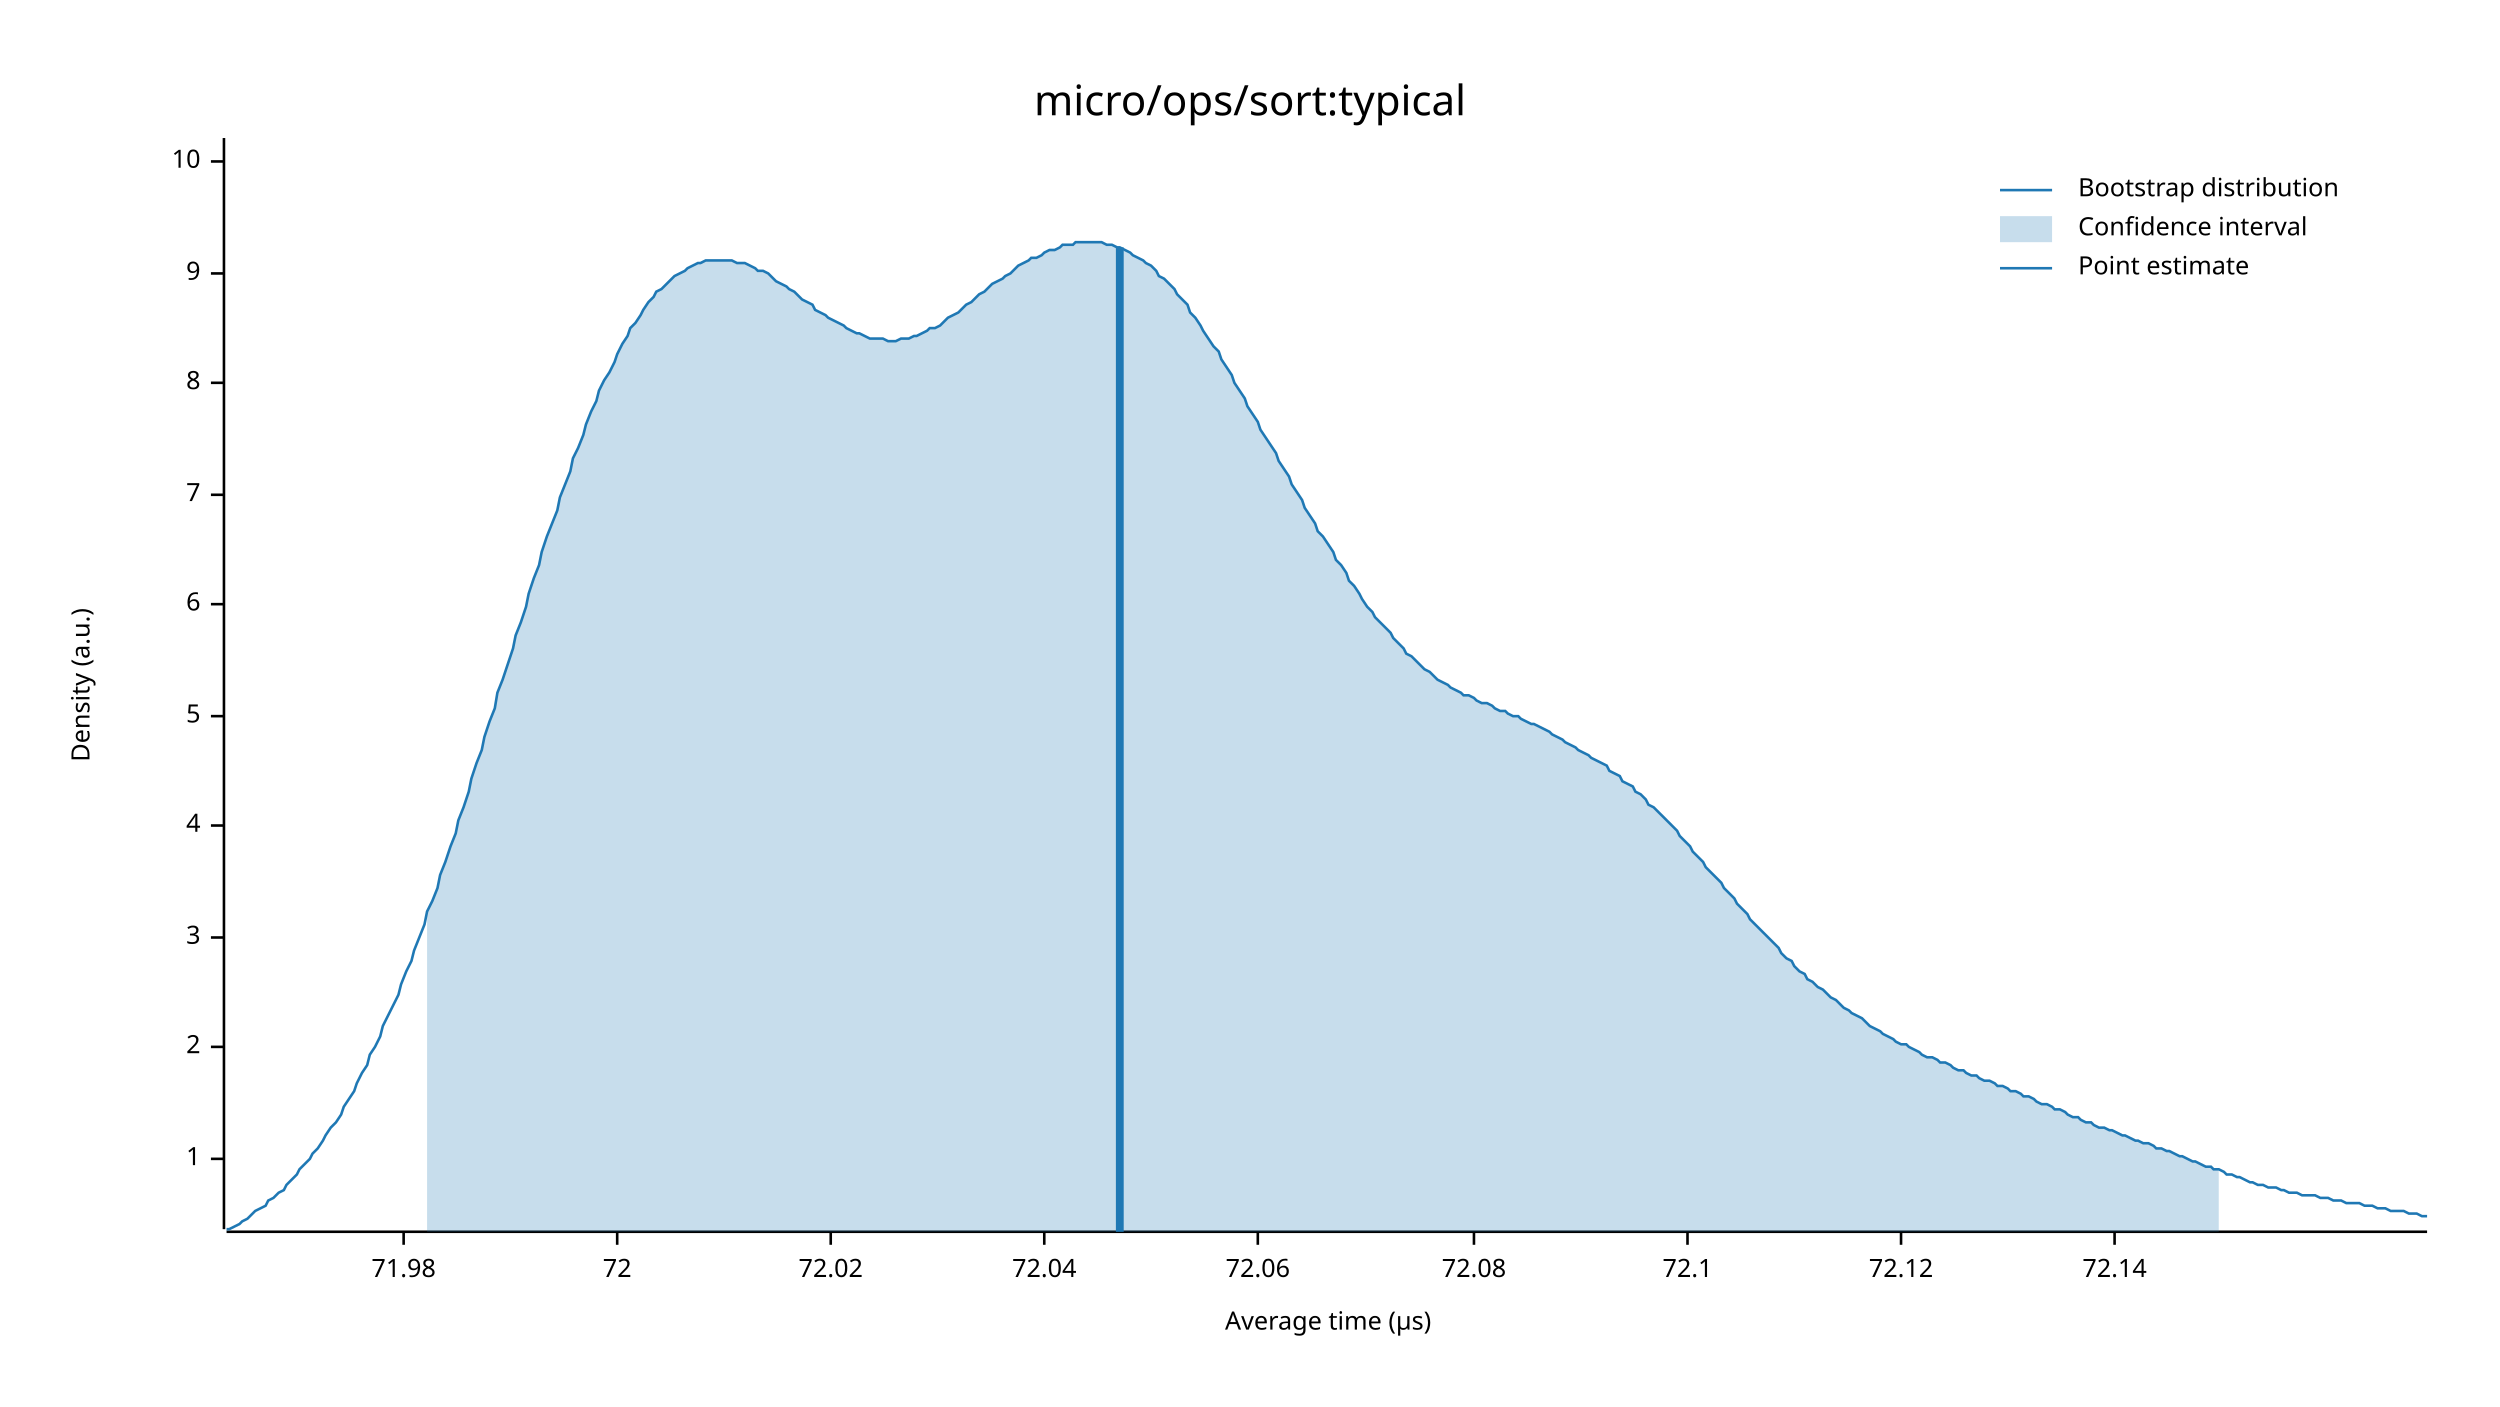
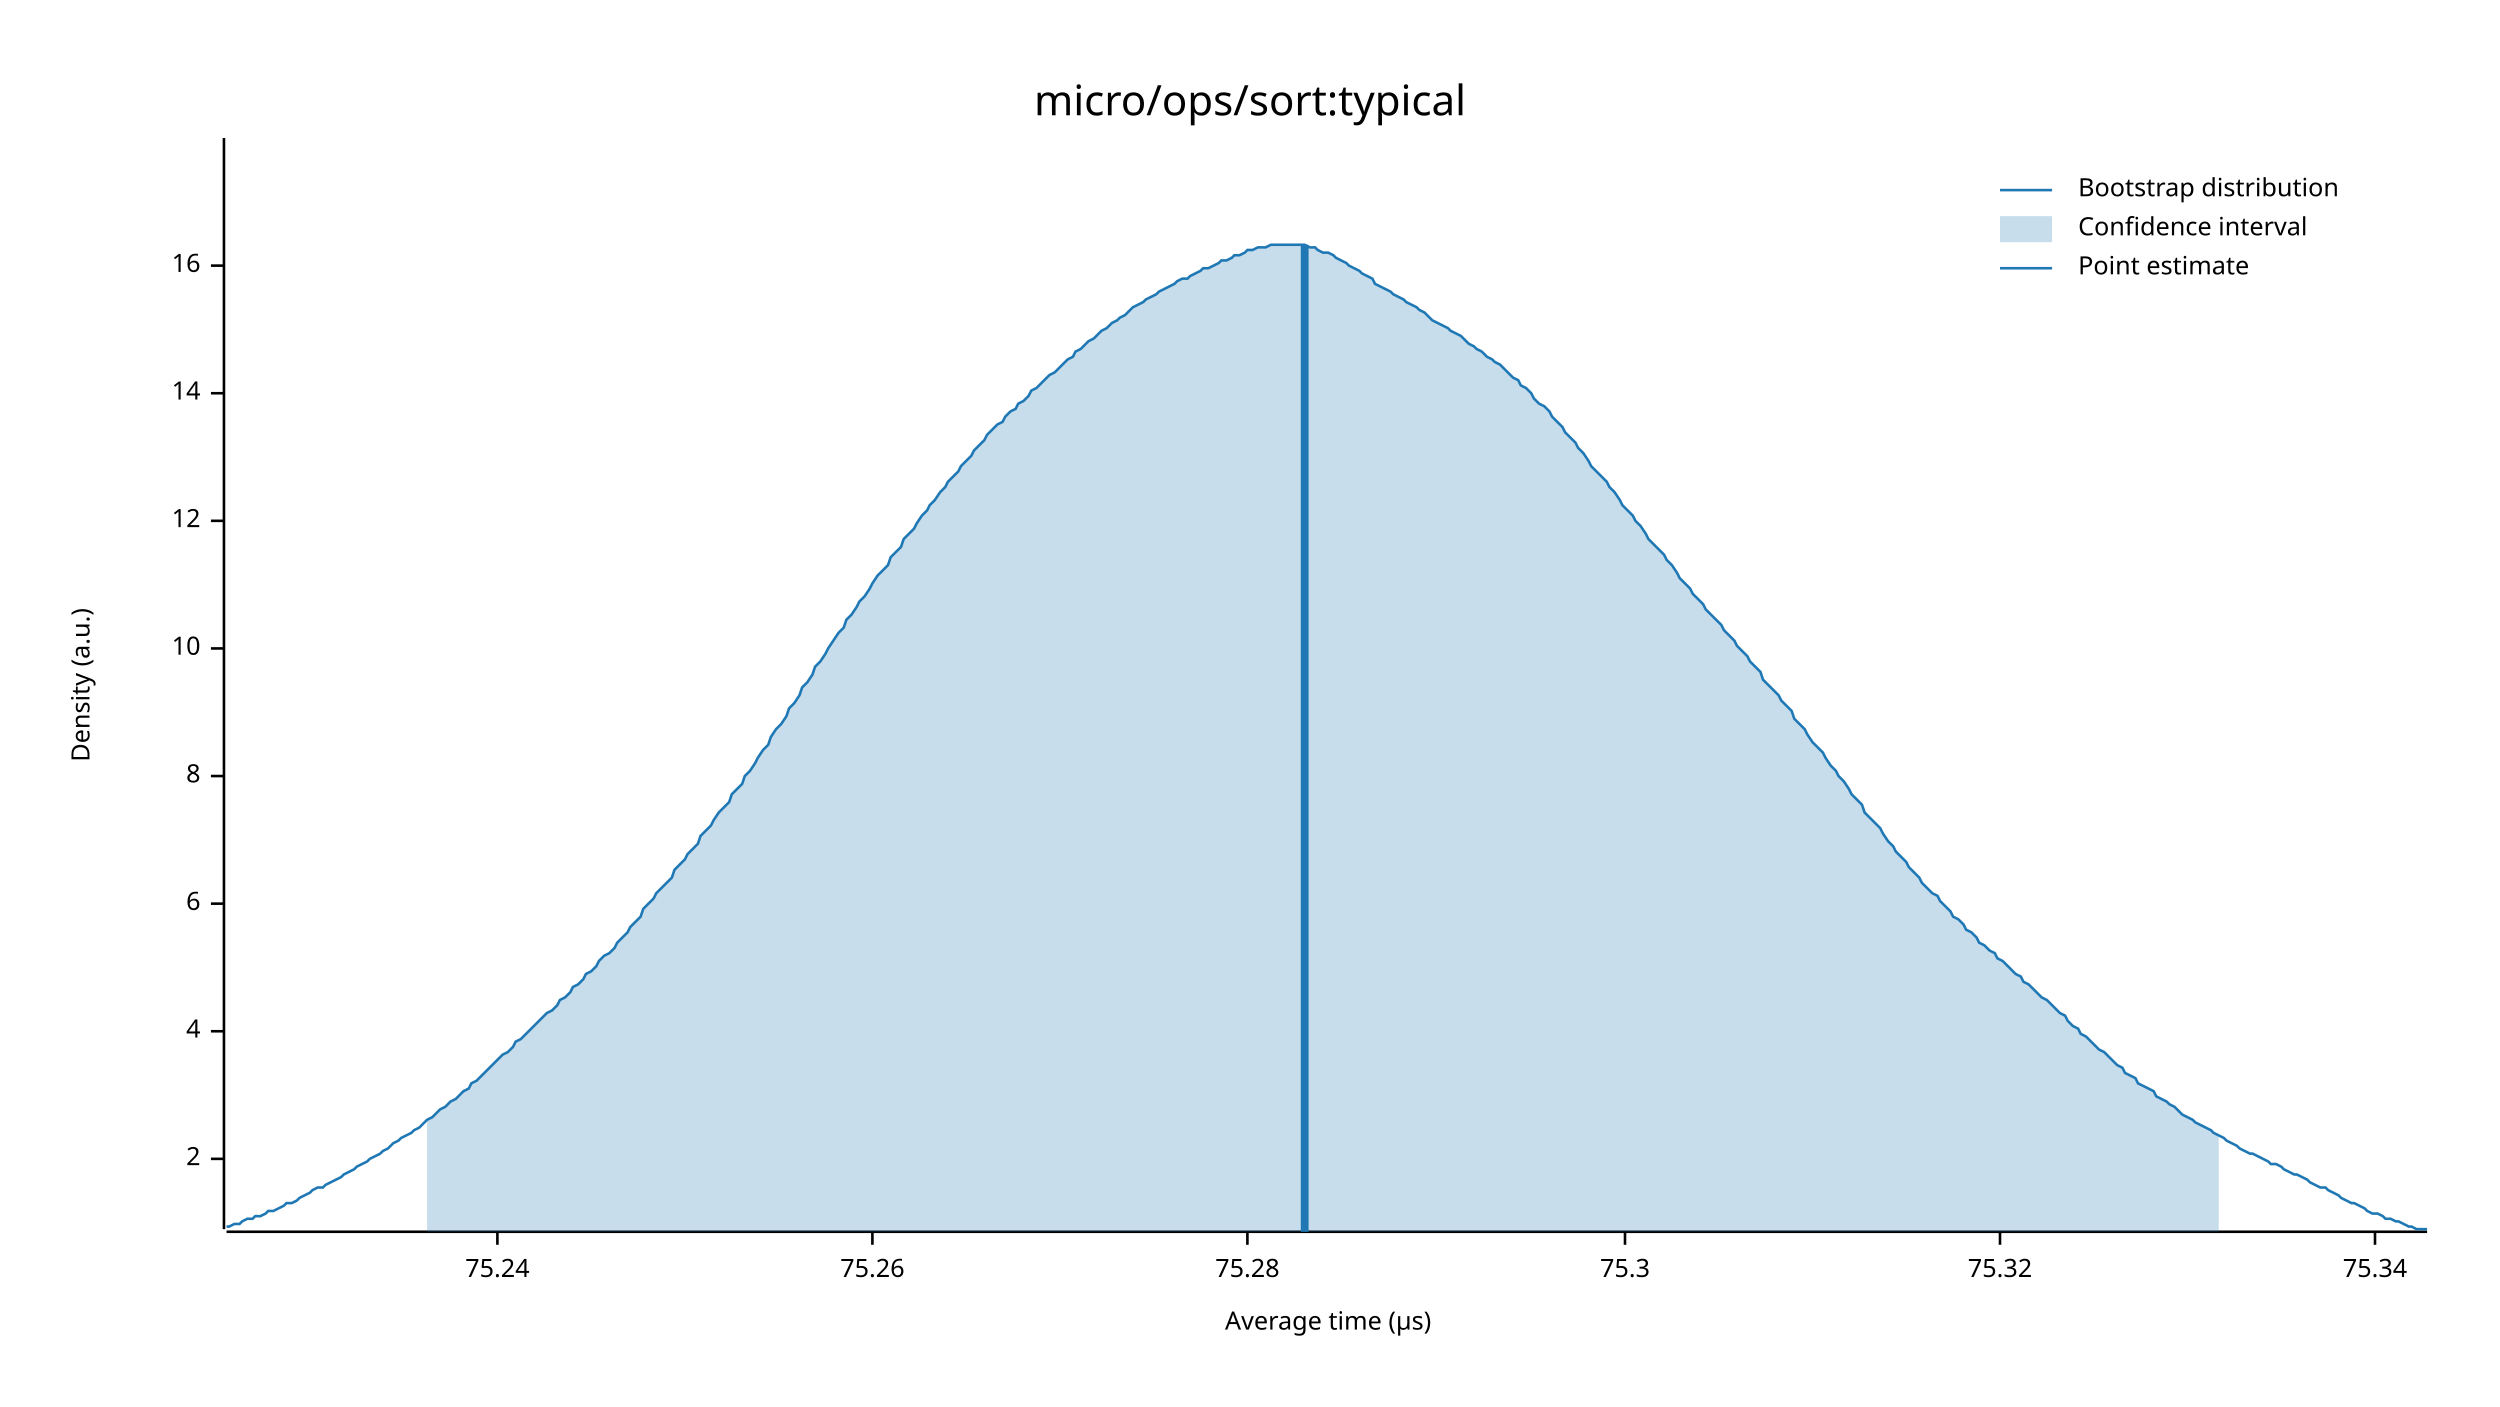
<svg xmlns="http://www.w3.org/2000/svg" width="960" height="540" viewBox="0 0 960 540">
  <text x="480" y="32" dy="0.76em" text-anchor="middle" font-family="sans-serif" font-size="16.129" opacity="1" fill="#000000">
micro/ops/sort:typical
</text>
  <text x="27" y="263" dy="0.76em" text-anchor="middle" font-family="sans-serif" font-size="9.677" opacity="1" fill="#000000" transform="rotate(270, 27, 263)">
Density (a.u.)
</text>
  <text x="510" y="513" dy="-0.5ex" text-anchor="middle" font-family="sans-serif" font-size="9.677" opacity="1" fill="#000000">
Average time (µs)
</text>
  <polyline fill="none" opacity="1" stroke="#000000" stroke-width="1" points="86,53 86,472 " />
  <text x="77" y="445" dy="0.5ex" text-anchor="end" font-family="sans-serif" font-size="9.677" opacity="1" fill="#000000">
- 1
+ 2
</text>
  <polyline fill="none" opacity="1" stroke="#000000" stroke-width="1" points="81,445 86,445 " />
-   <text x="77" y="402" dy="0.5ex" text-anchor="end" font-family="sans-serif" font-size="9.677" opacity="1" fill="#000000">
- 2
- </text>
-   <polyline fill="none" opacity="1" stroke="#000000" stroke-width="1" points="81,402 86,402 " />
-   <text x="77" y="360" dy="0.5ex" text-anchor="end" font-family="sans-serif" font-size="9.677" opacity="1" fill="#000000">
- 3
- </text>
-   <polyline fill="none" opacity="1" stroke="#000000" stroke-width="1" points="81,360 86,360 " />
-   <text x="77" y="317" dy="0.5ex" text-anchor="end" font-family="sans-serif" font-size="9.677" opacity="1" fill="#000000">
+   <text x="77" y="396" dy="0.5ex" text-anchor="end" font-family="sans-serif" font-size="9.677" opacity="1" fill="#000000">
4
</text>
-   <polyline fill="none" opacity="1" stroke="#000000" stroke-width="1" points="81,317 86,317 " />
-   <text x="77" y="275" dy="0.5ex" text-anchor="end" font-family="sans-serif" font-size="9.677" opacity="1" fill="#000000">
- 5
- </text>
-   <polyline fill="none" opacity="1" stroke="#000000" stroke-width="1" points="81,275 86,275 " />
-   <text x="77" y="232" dy="0.5ex" text-anchor="end" font-family="sans-serif" font-size="9.677" opacity="1" fill="#000000">
+   <polyline fill="none" opacity="1" stroke="#000000" stroke-width="1" points="81,396 86,396 " />
+   <text x="77" y="347" dy="0.5ex" text-anchor="end" font-family="sans-serif" font-size="9.677" opacity="1" fill="#000000">
6
</text>
-   <polyline fill="none" opacity="1" stroke="#000000" stroke-width="1" points="81,232 86,232 " />
-   <text x="77" y="190" dy="0.5ex" text-anchor="end" font-family="sans-serif" font-size="9.677" opacity="1" fill="#000000">
- 7
- </text>
-   <polyline fill="none" opacity="1" stroke="#000000" stroke-width="1" points="81,190 86,190 " />
-   <text x="77" y="147" dy="0.5ex" text-anchor="end" font-family="sans-serif" font-size="9.677" opacity="1" fill="#000000">
+   <polyline fill="none" opacity="1" stroke="#000000" stroke-width="1" points="81,347 86,347 " />
+   <text x="77" y="298" dy="0.5ex" text-anchor="end" font-family="sans-serif" font-size="9.677" opacity="1" fill="#000000">
8
</text>
-   <polyline fill="none" opacity="1" stroke="#000000" stroke-width="1" points="81,147 86,147 " />
-   <text x="77" y="105" dy="0.5ex" text-anchor="end" font-family="sans-serif" font-size="9.677" opacity="1" fill="#000000">
- 9
- </text>
-   <polyline fill="none" opacity="1" stroke="#000000" stroke-width="1" points="81,105 86,105 " />
-   <text x="77" y="62" dy="0.5ex" text-anchor="end" font-family="sans-serif" font-size="9.677" opacity="1" fill="#000000">
+   <polyline fill="none" opacity="1" stroke="#000000" stroke-width="1" points="81,298 86,298 " />
+   <text x="77" y="249" dy="0.5ex" text-anchor="end" font-family="sans-serif" font-size="9.677" opacity="1" fill="#000000">
10
</text>
-   <polyline fill="none" opacity="1" stroke="#000000" stroke-width="1" points="81,62 86,62 " />
+   <polyline fill="none" opacity="1" stroke="#000000" stroke-width="1" points="81,249 86,249 " />
+   <text x="77" y="200" dy="0.5ex" text-anchor="end" font-family="sans-serif" font-size="9.677" opacity="1" fill="#000000">
+ 12
+ </text>
+   <polyline fill="none" opacity="1" stroke="#000000" stroke-width="1" points="81,200 86,200 " />
+   <text x="77" y="151" dy="0.5ex" text-anchor="end" font-family="sans-serif" font-size="9.677" opacity="1" fill="#000000">
+ 14
+ </text>
+   <polyline fill="none" opacity="1" stroke="#000000" stroke-width="1" points="81,151 86,151 " />
+   <text x="77" y="102" dy="0.5ex" text-anchor="end" font-family="sans-serif" font-size="9.677" opacity="1" fill="#000000">
+ 16
+ </text>
+   <polyline fill="none" opacity="1" stroke="#000000" stroke-width="1" points="81,102 86,102 " />
  <polyline fill="none" opacity="1" stroke="#000000" stroke-width="1" points="87,473 932,473 " />
-   <text x="155" y="483" dy="0.76em" text-anchor="middle" font-family="sans-serif" font-size="9.677" opacity="1" fill="#000000">
- 71.98
+   <text x="191" y="483" dy="0.76em" text-anchor="middle" font-family="sans-serif" font-size="9.677" opacity="1" fill="#000000">
+ 75.24
</text>
-   <polyline fill="none" opacity="1" stroke="#000000" stroke-width="1" points="155,473 155,478 " />
-   <text x="237" y="483" dy="0.76em" text-anchor="middle" font-family="sans-serif" font-size="9.677" opacity="1" fill="#000000">
- 72
+   <polyline fill="none" opacity="1" stroke="#000000" stroke-width="1" points="191,473 191,478 " />
+   <text x="335" y="483" dy="0.76em" text-anchor="middle" font-family="sans-serif" font-size="9.677" opacity="1" fill="#000000">
+ 75.26
</text>
-   <polyline fill="none" opacity="1" stroke="#000000" stroke-width="1" points="237,473 237,478 " />
-   <text x="319" y="483" dy="0.76em" text-anchor="middle" font-family="sans-serif" font-size="9.677" opacity="1" fill="#000000">
- 72.02
+   <polyline fill="none" opacity="1" stroke="#000000" stroke-width="1" points="335,473 335,478 " />
+   <text x="479" y="483" dy="0.76em" text-anchor="middle" font-family="sans-serif" font-size="9.677" opacity="1" fill="#000000">
+ 75.28
</text>
-   <polyline fill="none" opacity="1" stroke="#000000" stroke-width="1" points="319,473 319,478 " />
-   <text x="401" y="483" dy="0.76em" text-anchor="middle" font-family="sans-serif" font-size="9.677" opacity="1" fill="#000000">
- 72.04
+   <polyline fill="none" opacity="1" stroke="#000000" stroke-width="1" points="479,473 479,478 " />
+   <text x="624" y="483" dy="0.76em" text-anchor="middle" font-family="sans-serif" font-size="9.677" opacity="1" fill="#000000">
+ 75.3
</text>
-   <polyline fill="none" opacity="1" stroke="#000000" stroke-width="1" points="401,473 401,478 " />
-   <text x="483" y="483" dy="0.76em" text-anchor="middle" font-family="sans-serif" font-size="9.677" opacity="1" fill="#000000">
- 72.06
+   <polyline fill="none" opacity="1" stroke="#000000" stroke-width="1" points="624,473 624,478 " />
+   <text x="768" y="483" dy="0.76em" text-anchor="middle" font-family="sans-serif" font-size="9.677" opacity="1" fill="#000000">
+ 75.32
</text>
-   <polyline fill="none" opacity="1" stroke="#000000" stroke-width="1" points="483,473 483,478 " />
-   <text x="566" y="483" dy="0.76em" text-anchor="middle" font-family="sans-serif" font-size="9.677" opacity="1" fill="#000000">
- 72.08
+   <polyline fill="none" opacity="1" stroke="#000000" stroke-width="1" points="768,473 768,478 " />
+   <text x="912" y="483" dy="0.76em" text-anchor="middle" font-family="sans-serif" font-size="9.677" opacity="1" fill="#000000">
+ 75.34
</text>
-   <polyline fill="none" opacity="1" stroke="#000000" stroke-width="1" points="566,473 566,478 " />
-   <text x="648" y="483" dy="0.76em" text-anchor="middle" font-family="sans-serif" font-size="9.677" opacity="1" fill="#000000">
- 72.1
- </text>
-   <polyline fill="none" opacity="1" stroke="#000000" stroke-width="1" points="648,473 648,478 " />
-   <text x="730" y="483" dy="0.76em" text-anchor="middle" font-family="sans-serif" font-size="9.677" opacity="1" fill="#000000">
- 72.12
- </text>
-   <polyline fill="none" opacity="1" stroke="#000000" stroke-width="1" points="730,473 730,478 " />
-   <text x="812" y="483" dy="0.76em" text-anchor="middle" font-family="sans-serif" font-size="9.677" opacity="1" fill="#000000">
- 72.14
- </text>
-   <polyline fill="none" opacity="1" stroke="#000000" stroke-width="1" points="812,473 812,478 " />
-   <polyline fill="none" opacity="1" stroke="#1F78B4" stroke-width="1" points="87,472 88,472 90,471 92,470 93,469 95,468 97,466 98,465 100,464 102,463 103,461 105,460 107,458 109,457 110,455 112,453 114,451 115,449 117,447 119,445 120,443 122,441 124,438 125,436 127,433 129,431 131,428 132,425 134,422 136,419 137,416 139,412 141,409 142,405 144,402 146,398 147,394 149,390 151,386 153,382 154,378 156,373 158,369 159,365 161,360 163,355 164,350 166,346 168,341 169,336 171,331 173,325 175,320 176,315 178,310 180,304 181,299 183,293 185,288 186,283 188,277 190,272 191,266 193,261 195,255 197,249 198,244 200,239 202,233 203,228 205,222 207,217 208,212 210,206 212,201 214,196 215,191 217,186 219,181 220,176 222,172 224,167 225,163 227,158 229,154 230,150 232,146 234,143 236,139 237,136 239,132 241,129 242,126 244,124 246,121 247,119 249,116 251,114 252,112 254,111 256,109 258,107 259,106 261,105 263,104 264,103 266,102 268,101 269,101 271,100 273,100 274,100 276,100 278,100 280,100 281,100 283,101 285,101 286,101 288,102 290,103 291,104 293,104 295,105 296,106 298,108 300,109 302,110 303,111 305,112 307,114 308,115 310,116 312,117 313,119 315,120 317,121 318,122 320,123 322,124 324,125 325,126 327,127 329,128 330,128 332,129 334,130 335,130 337,130 339,130 341,131 342,131 344,131 346,130 347,130 349,130 351,129 352,129 354,128 356,127 357,126 359,126 361,125 363,123 364,122 366,121 368,120 369,119 371,117 373,116 374,115 376,113 378,112 379,111 381,109 383,108 385,107 386,106 388,105 390,103 391,102 393,101 395,100 396,99 398,99 400,98 401,97 403,96 405,96 407,95 408,94 410,94 412,94 413,93 415,93 417,93 418,93 420,93 422,93 423,93 425,94 427,94 429,95 430,95 432,96 434,97 435,98 437,99 439,100 440,101 442,102 444,104 445,106 447,107 449,109 451,111 452,113 454,115 456,117 457,120 459,122 461,125 462,127 464,130 466,133 468,135 469,138 471,141 473,144 474,147 476,150 478,153 479,156 481,159 483,162 484,165 486,168 488,171 490,174 491,177 493,180 495,183 496,186 498,189 500,192 501,195 503,198 505,201 506,204 508,206 510,209 512,212 513,215 515,217 517,220 518,223 520,225 522,228 523,230 525,233 527,235 528,237 530,239 532,241 534,243 535,245 537,247 539,249 540,251 542,252 544,254 545,255 547,257 549,258 550,259 552,261 554,262 556,263 557,264 559,265 561,266 562,267 564,267 566,268 567,269 569,270 571,270 573,271 574,272 576,273 578,273 579,274 581,275 583,275 584,276 586,277 588,278 589,278 591,279 593,280 595,281 596,282 598,283 600,284 601,285 603,286 605,287 606,288 608,289 610,290 611,291 613,292 615,293 617,294 618,296 620,297 622,298 623,300 625,301 627,302 628,304 630,305 632,307 633,309 635,310 637,312 639,314 640,315 642,317 644,319 645,321 647,323 649,325 650,327 652,329 654,331 655,333 657,335 659,337 661,339 662,341 664,343 666,345 667,347 669,349 671,351 672,353 674,355 676,357 677,358 679,360 681,362 683,364 684,366 686,368 688,369 689,371 691,373 693,374 694,376 696,377 698,379 700,380 701,381 703,383 705,384 706,385 708,387 710,388 711,389 713,390 715,391 716,392 718,394 720,395 722,396 723,397 725,398 727,399 728,400 730,401 732,401 733,402 735,403 737,404 738,405 740,406 742,406 744,407 745,408 747,408 749,409 750,410 752,411 754,411 755,412 757,413 759,413 760,414 762,415 764,415 766,416 767,417 769,417 771,418 772,419 774,419 776,420 777,421 779,421 781,422 782,423 784,424 786,424 788,425 789,426 791,426 793,427 794,428 796,429 798,429 799,430 801,431 803,431 804,432 806,433 808,433 810,434 811,434 813,435 815,436 816,436 818,437 820,438 821,438 823,439 825,439 827,440 828,441 830,441 832,442 833,442 835,443 837,444 838,444 840,445 842,446 843,446 845,447 847,448 849,448 850,449 852,449 854,450 855,451 857,451 859,452 860,452 862,453 864,454 865,454 867,455 869,455 871,456 872,456 874,456 876,457 877,457 879,458 881,458 882,458 884,459 886,459 887,459 889,459 891,460 893,460 894,460 896,461 898,461 899,461 901,462 903,462 904,462 906,462 908,463 909,463 911,463 913,464 915,464 916,464 918,465 920,465 921,465 923,465 925,466 926,466 928,466 930,467 932,467 " />
-   <polygon opacity="0.25" fill="#1F78B4" points="164,350 166,346 168,341 169,336 171,331 173,325 175,320 176,315 178,310 180,304 181,299 183,293 185,288 186,283 188,277 190,272 191,266 193,261 195,255 197,249 198,244 200,239 202,233 203,228 205,222 207,217 208,212 210,206 212,201 214,196 215,191 217,186 219,181 220,176 222,172 224,167 225,163 227,158 229,154 230,150 232,146 234,143 236,139 237,136 239,132 241,129 242,126 244,124 246,121 247,119 249,116 251,114 252,112 254,111 256,109 258,107 259,106 261,105 263,104 264,103 266,102 268,101 269,101 271,100 273,100 274,100 276,100 278,100 280,100 281,100 283,101 285,101 286,101 288,102 290,103 291,104 293,104 295,105 296,106 298,108 300,109 302,110 303,111 305,112 307,114 308,115 310,116 312,117 313,119 315,120 317,121 318,122 320,123 322,124 324,125 325,126 327,127 329,128 330,128 332,129 334,130 335,130 337,130 339,130 341,131 342,131 344,131 346,130 347,130 349,130 351,129 352,129 354,128 356,127 357,126 359,126 361,125 363,123 364,122 366,121 368,120 369,119 371,117 373,116 374,115 376,113 378,112 379,111 381,109 383,108 385,107 386,106 388,105 390,103 391,102 393,101 395,100 396,99 398,99 400,98 401,97 403,96 405,96 407,95 408,94 410,94 412,94 413,93 415,93 417,93 418,93 420,93 422,93 423,93 425,94 427,94 429,95 430,95 432,96 434,97 435,98 437,99 439,100 440,101 442,102 444,104 445,106 447,107 449,109 451,111 452,113 454,115 456,117 457,120 459,122 461,125 462,127 464,130 466,133 468,135 469,138 471,141 473,144 474,147 476,150 478,153 479,156 481,159 483,162 484,165 486,168 488,171 490,174 491,177 493,180 495,183 496,186 498,189 500,192 501,195 503,198 505,201 506,204 508,206 510,209 512,212 513,215 515,217 517,220 518,223 520,225 522,228 523,230 525,233 527,235 528,237 530,239 532,241 534,243 535,245 537,247 539,249 540,251 542,252 544,254 545,255 547,257 549,258 550,259 552,261 554,262 556,263 557,264 559,265 561,266 562,267 564,267 566,268 567,269 569,270 571,270 573,271 574,272 576,273 578,273 579,274 581,275 583,275 584,276 586,277 588,278 589,278 591,279 593,280 595,281 596,282 598,283 600,284 601,285 603,286 605,287 606,288 608,289 610,290 611,291 613,292 615,293 617,294 618,296 620,297 622,298 623,300 625,301 627,302 628,304 630,305 632,307 633,309 635,310 637,312 639,314 640,315 642,317 644,319 645,321 647,323 649,325 650,327 652,329 654,331 655,333 657,335 659,337 661,339 662,341 664,343 666,345 667,347 669,349 671,351 672,353 674,355 676,357 677,358 679,360 681,362 683,364 684,366 686,368 688,369 689,371 691,373 693,374 694,376 696,377 698,379 700,380 701,381 703,383 705,384 706,385 708,387 710,388 711,389 713,390 715,391 716,392 718,394 720,395 722,396 723,397 725,398 727,399 728,400 730,401 732,401 733,402 735,403 737,404 738,405 740,406 742,406 744,407 745,408 747,408 749,409 750,410 752,411 754,411 755,412 757,413 759,413 760,414 762,415 764,415 766,416 767,417 769,417 771,418 772,419 774,419 776,420 777,421 779,421 781,422 782,423 784,424 786,424 788,425 789,426 791,426 793,427 794,428 796,429 798,429 799,430 801,431 803,431 804,432 806,433 808,433 810,434 811,434 813,435 815,436 816,436 818,437 820,438 821,438 823,439 825,439 827,440 828,441 830,441 832,442 833,442 835,443 837,444 838,444 840,445 842,446 843,446 845,447 847,448 849,448 850,449 852,449 852,473 164,473 " />
-   <polyline fill="none" opacity="1" stroke="#1F78B4" stroke-width="3" points="430,473 430,95 " />
+   <polyline fill="none" opacity="1" stroke="#000000" stroke-width="1" points="912,473 912,478 " />
+   <polyline fill="none" opacity="1" stroke="#1F78B4" stroke-width="1" points="87,471 88,471 90,470 92,470 93,469 95,468 97,468 98,467 100,467 102,466 103,465 105,465 107,464 109,463 110,462 112,462 114,461 115,460 117,459 119,458 120,457 122,456 124,456 125,455 127,454 129,453 131,452 132,451 134,450 136,449 137,448 139,447 141,446 142,445 144,444 146,443 147,442 149,441 151,439 153,438 154,437 156,436 158,435 159,434 161,433 163,431 164,430 166,429 168,427 169,426 171,425 173,423 175,422 176,421 178,419 180,418 181,416 183,415 185,413 186,412 188,410 190,408 191,407 193,405 195,404 197,402 198,400 200,399 202,397 203,396 205,394 207,392 208,391 210,389 212,388 214,386 215,384 217,383 219,381 220,379 222,378 224,376 225,374 227,373 229,371 230,369 232,367 234,366 236,364 237,362 239,360 241,358 242,356 244,354 246,352 247,349 249,347 251,345 252,343 254,341 256,339 258,337 259,334 261,332 263,330 264,328 266,326 268,324 269,321 271,319 273,317 274,315 276,312 278,310 280,308 281,305 283,303 285,301 286,298 288,296 290,293 291,291 293,288 295,286 296,283 298,280 300,278 302,275 303,272 305,270 307,267 308,264 310,262 312,259 313,256 315,254 317,251 318,249 320,246 322,243 324,241 325,238 327,236 329,233 330,231 332,229 334,226 335,224 337,221 339,219 341,217 342,214 344,212 346,210 347,207 349,205 351,203 352,201 354,198 356,196 357,194 359,192 361,189 363,187 364,185 366,183 368,181 369,179 371,177 373,175 374,173 376,171 378,169 379,167 381,165 383,163 385,162 386,160 388,158 390,157 391,155 393,154 395,152 396,150 398,149 400,147 401,146 403,144 405,143 407,141 408,140 410,138 412,137 413,135 415,134 417,132 418,131 420,130 422,128 423,127 425,126 427,124 429,123 430,122 432,121 434,119 435,118 437,117 439,116 440,115 442,114 444,113 445,112 447,111 449,110 451,109 452,108 454,107 456,107 457,106 459,105 461,104 462,103 464,103 466,102 468,101 469,100 471,100 473,99 474,98 476,98 478,97 479,96 481,96 483,95 484,95 486,95 488,94 490,94 491,94 493,94 495,94 496,94 498,94 500,94 501,94 503,95 505,95 506,96 508,97 510,97 512,98 513,99 515,100 517,101 518,102 520,103 522,104 523,105 525,106 527,107 528,109 530,110 532,111 534,112 535,113 537,114 539,115 540,116 542,117 544,118 545,119 547,120 549,122 550,123 552,124 554,125 556,126 557,127 559,128 561,129 562,130 564,132 566,133 567,134 569,135 571,137 573,138 574,139 576,140 578,142 579,143 581,145 583,146 584,148 586,149 588,151 589,153 591,155 593,156 595,158 596,160 598,162 600,164 601,166 603,168 605,170 606,172 608,174 610,177 611,179 613,181 615,183 617,185 618,187 620,189 622,192 623,194 625,196 627,198 628,200 630,202 632,205 633,207 635,209 637,211 639,213 640,215 642,217 644,220 645,222 647,224 649,226 650,228 652,230 654,232 655,234 657,236 659,238 661,240 662,242 664,244 666,246 667,248 669,250 671,252 672,254 674,256 676,258 677,261 679,263 681,265 683,267 684,269 686,271 688,273 689,276 691,278 693,280 694,282 696,285 698,287 700,289 701,291 703,294 705,296 706,298 708,300 710,303 711,305 713,307 715,309 716,312 718,314 720,316 722,318 723,320 725,323 727,325 728,327 730,329 732,331 733,333 735,335 737,337 738,339 740,341 742,343 744,344 745,346 747,348 749,350 750,352 752,353 754,355 755,357 757,358 759,360 760,362 762,363 764,365 766,366 767,368 769,369 771,371 772,372 774,374 776,375 777,377 779,378 781,380 782,381 784,383 786,384 788,386 789,387 791,389 793,390 794,392 796,394 798,395 799,397 801,398 803,400 804,401 806,403 808,404 810,406 811,407 813,409 815,410 816,412 818,413 820,414 821,416 823,417 825,418 827,419 828,421 830,422 832,423 833,424 835,425 837,427 838,428 840,429 842,430 843,431 845,432 847,433 849,434 850,435 852,436 854,437 855,438 857,439 859,440 860,441 862,442 864,443 865,443 867,444 869,445 871,446 872,447 874,447 876,448 877,449 879,450 881,451 882,451 884,452 886,453 887,454 889,455 891,456 893,456 894,457 896,458 898,459 899,460 901,461 903,462 904,462 906,463 908,464 909,465 911,466 913,466 915,467 916,468 918,468 920,469 921,469 923,470 925,471 926,471 928,472 930,472 932,472 " />
+   <polygon opacity="0.25" fill="#1F78B4" points="164,430 166,429 168,427 169,426 171,425 173,423 175,422 176,421 178,419 180,418 181,416 183,415 185,413 186,412 188,410 190,408 191,407 193,405 195,404 197,402 198,400 200,399 202,397 203,396 205,394 207,392 208,391 210,389 212,388 214,386 215,384 217,383 219,381 220,379 222,378 224,376 225,374 227,373 229,371 230,369 232,367 234,366 236,364 237,362 239,360 241,358 242,356 244,354 246,352 247,349 249,347 251,345 252,343 254,341 256,339 258,337 259,334 261,332 263,330 264,328 266,326 268,324 269,321 271,319 273,317 274,315 276,312 278,310 280,308 281,305 283,303 285,301 286,298 288,296 290,293 291,291 293,288 295,286 296,283 298,280 300,278 302,275 303,272 305,270 307,267 308,264 310,262 312,259 313,256 315,254 317,251 318,249 320,246 322,243 324,241 325,238 327,236 329,233 330,231 332,229 334,226 335,224 337,221 339,219 341,217 342,214 344,212 346,210 347,207 349,205 351,203 352,201 354,198 356,196 357,194 359,192 361,189 363,187 364,185 366,183 368,181 369,179 371,177 373,175 374,173 376,171 378,169 379,167 381,165 383,163 385,162 386,160 388,158 390,157 391,155 393,154 395,152 396,150 398,149 400,147 401,146 403,144 405,143 407,141 408,140 410,138 412,137 413,135 415,134 417,132 418,131 420,130 422,128 423,127 425,126 427,124 429,123 430,122 432,121 434,119 435,118 437,117 439,116 440,115 442,114 444,113 445,112 447,111 449,110 451,109 452,108 454,107 456,107 457,106 459,105 461,104 462,103 464,103 466,102 468,101 469,100 471,100 473,99 474,98 476,98 478,97 479,96 481,96 483,95 484,95 486,95 488,94 490,94 491,94 493,94 495,94 496,94 498,94 500,94 501,94 503,95 505,95 506,96 508,97 510,97 512,98 513,99 515,100 517,101 518,102 520,103 522,104 523,105 525,106 527,107 528,109 530,110 532,111 534,112 535,113 537,114 539,115 540,116 542,117 544,118 545,119 547,120 549,122 550,123 552,124 554,125 556,126 557,127 559,128 561,129 562,130 564,132 566,133 567,134 569,135 571,137 573,138 574,139 576,140 578,142 579,143 581,145 583,146 584,148 586,149 588,151 589,153 591,155 593,156 595,158 596,160 598,162 600,164 601,166 603,168 605,170 606,172 608,174 610,177 611,179 613,181 615,183 617,185 618,187 620,189 622,192 623,194 625,196 627,198 628,200 630,202 632,205 633,207 635,209 637,211 639,213 640,215 642,217 644,220 645,222 647,224 649,226 650,228 652,230 654,232 655,234 657,236 659,238 661,240 662,242 664,244 666,246 667,248 669,250 671,252 672,254 674,256 676,258 677,261 679,263 681,265 683,267 684,269 686,271 688,273 689,276 691,278 693,280 694,282 696,285 698,287 700,289 701,291 703,294 705,296 706,298 708,300 710,303 711,305 713,307 715,309 716,312 718,314 720,316 722,318 723,320 725,323 727,325 728,327 730,329 732,331 733,333 735,335 737,337 738,339 740,341 742,343 744,344 745,346 747,348 749,350 750,352 752,353 754,355 755,357 757,358 759,360 760,362 762,363 764,365 766,366 767,368 769,369 771,371 772,372 774,374 776,375 777,377 779,378 781,380 782,381 784,383 786,384 788,386 789,387 791,389 793,390 794,392 796,394 798,395 799,397 801,398 803,400 804,401 806,403 808,404 810,406 811,407 813,409 815,410 816,412 818,413 820,414 821,416 823,417 825,418 827,419 828,421 830,422 832,423 833,424 835,425 837,427 838,428 840,429 842,430 843,431 845,432 847,433 849,434 850,435 852,436 852,473 164,473 " />
+   <polyline fill="none" opacity="1" stroke="#1F78B4" stroke-width="3" points="501,473 501,94 " />
  <text x="798" y="68" dy="0.76em" text-anchor="start" font-family="sans-serif" font-size="9.677" opacity="1" fill="#000000">
Bootstrap distribution
</text>
  <text x="798" y="83" dy="0.76em" text-anchor="start" font-family="sans-serif" font-size="9.677" opacity="1" fill="#000000">
Confidence interval
</text>
  <text x="798" y="98" dy="0.76em" text-anchor="start" font-family="sans-serif" font-size="9.677" opacity="1" fill="#000000">
Point estimate
</text>
  <polyline fill="none" opacity="1" stroke="#1F78B4" stroke-width="1" points="768,73 788,73 " />
  <rect x="768" y="83" width="20" height="10" opacity="0.25" fill="#1F78B4" stroke="none" />
  <polyline fill="none" opacity="1" stroke="#1F78B4" stroke-width="1" points="768,103 788,103 " />
</svg>
